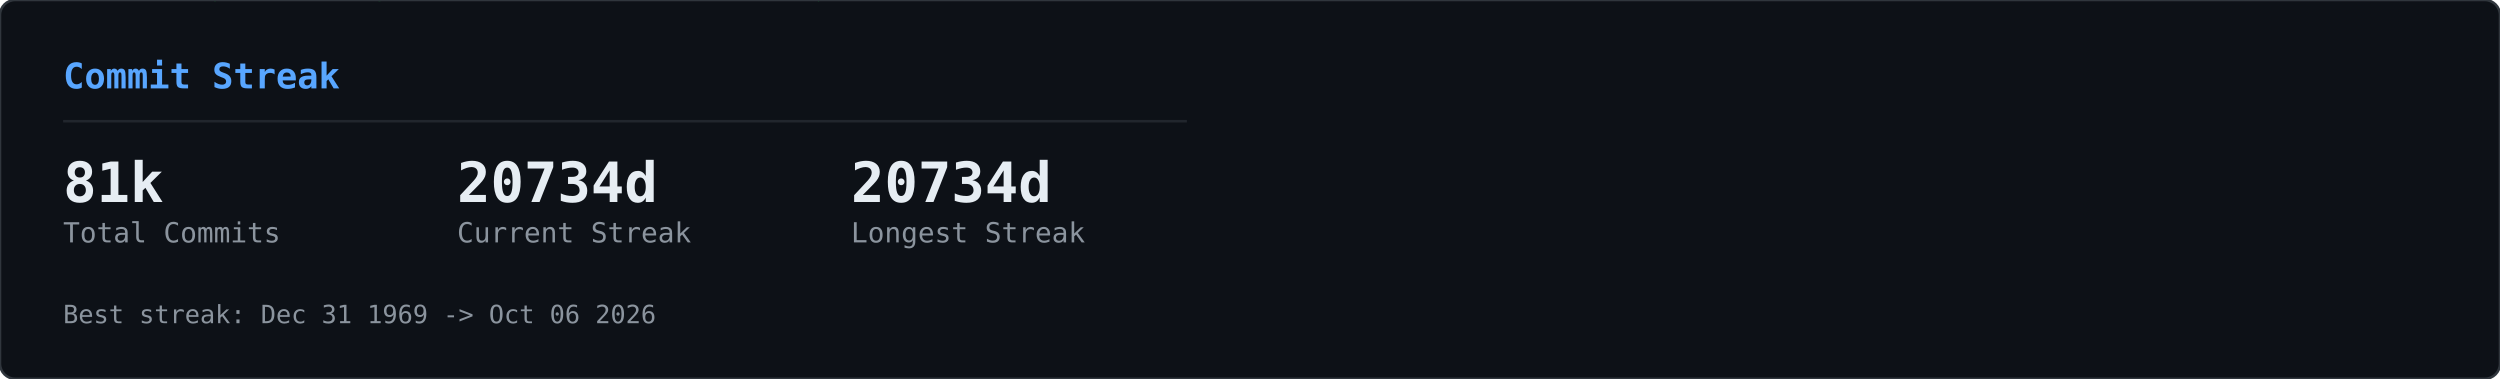
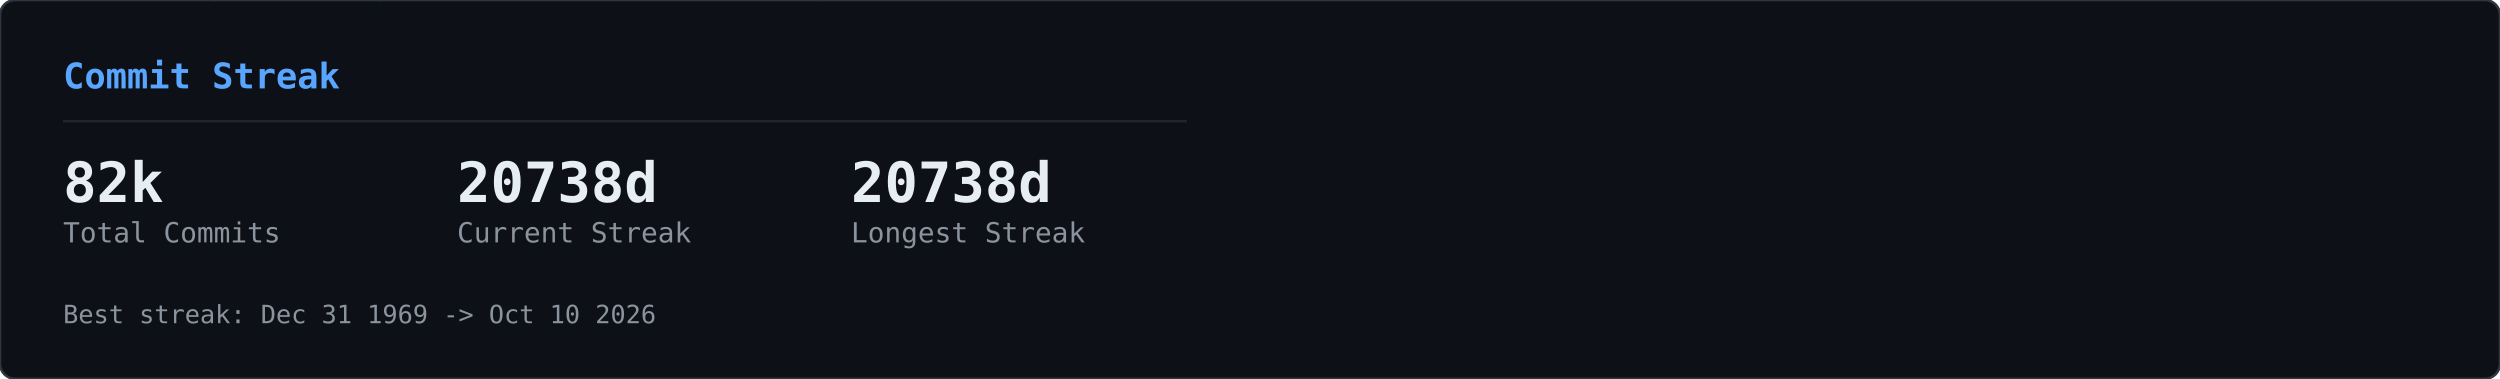
<svg xmlns="http://www.w3.org/2000/svg" width="990" height="150" viewBox="0 0 990 150">
  <defs>
    <clipPath id="row-clip">
      <rect width="990" height="150" rx="6" />
    </clipPath>
  </defs>
  <rect width="990" height="150" rx="6" fill="#0d1117" />
  <g clip-path="url(#row-clip)">
    <g transform="translate(0,0)">
      <g opacity="0.22">
        <style>@keyframes gcs0s0{from{transform:translateY(-46px)}to{transform:translateY(164px)}}@keyframes gcs1s0{from{transform:translateY(-60px)}to{transform:translateY(164px)}}@keyframes gcs2s0{from{transform:translateY(-74px)}to{transform:translateY(164px)}}@keyframes gcs3s0{from{transform:translateY(-46px)}to{transform:translateY(164px)}}@keyframes gcs4s0{from{transform:translateY(-74px)}to{transform:translateY(164px)}}@keyframes gcs5s0{from{transform:translateY(-74px)}to{transform:translateY(164px)}}@keyframes gcs6s0{from{transform:translateY(-88px)}to{transform:translateY(164px)}}@keyframes gcs7s0{from{transform:translateY(-74px)}to{transform:translateY(164px)}}@keyframes gcs8s0{from{transform:translateY(-74px)}to{transform:translateY(164px)}}@keyframes gcs9s0{from{transform:translateY(-88px)}to{transform:translateY(164px)}}@keyframes gcs10s0{from{transform:translateY(-46px)}to{transform:translateY(164px)}}@keyframes gcs11s0{from{transform:translateY(-46px)}to{transform:translateY(164px)}}@keyframes gcs12s0{from{transform:translateY(-74px)}to{transform:translateY(164px)}}@keyframes gcs13s0{from{transform:translateY(-60px)}to{transform:translateY(164px)}}@keyframes gcs14s0{from{transform:translateY(-88px)}to{transform:translateY(164px)}}@keyframes gcs15s0{from{transform:translateY(-60px)}to{transform:translateY(164px)}}@keyframes gcs16s0{from{transform:translateY(-46px)}to{transform:translateY(164px)}}@keyframes gcs17s0{from{transform:translateY(-74px)}to{transform:translateY(164px)}}@keyframes gcs18s0{from{transform:translateY(-88px)}to{transform:translateY(164px)}}@keyframes gcs19s0{from{transform:translateY(-88px)}to{transform:translateY(164px)}}@keyframes gcs20s0{from{transform:translateY(-60px)}to{transform:translateY(164px)}}@keyframes gcs21s0{from{transform:translateY(-60px)}to{transform:translateY(164px)}}@keyframes gcs22s0{from{transform:translateY(-88px)}to{transform:translateY(164px)}}@keyframes gcs23s0{from{transform:translateY(-88px)}to{transform:translateY(164px)}}@keyframes gcs24s0{from{transform:translateY(-46px)}to{transform:translateY(164px)}}@keyframes gcs25s0{from{transform:translateY(-60px)}to{transform:translateY(164px)}}@keyframes gcs26s0{from{transform:translateY(-46px)}to{transform:translateY(164px)}}@keyframes gcs27s0{from{transform:translateY(-46px)}to{transform:translateY(164px)}}@keyframes gcs28s0{from{transform:translateY(-60px)}to{transform:translateY(164px)}}@keyframes gcs29s0{from{transform:translateY(-88px)}to{transform:translateY(164px)}}@keyframes gcs30s0{from{transform:translateY(-46px)}to{transform:translateY(164px)}}@keyframes gcs31s0{from{transform:translateY(-88px)}to{transform:translateY(164px)}}@keyframes gcs32s0{from{transform:translateY(-60px)}to{transform:translateY(164px)}}@keyframes gcs33s0{from{transform:translateY(-60px)}to{transform:translateY(164px)}}@keyframes gcs34s0{from{transform:translateY(-60px)}to{transform:translateY(164px)}}@keyframes gcs35s0{from{transform:translateY(-46px)}to{transform:translateY(164px)}}@keyframes gcs36s0{from{transform:translateY(-60px)}to{transform:translateY(164px)}}@keyframes gcs37s0{from{transform:translateY(-46px)}to{transform:translateY(164px)}}</style>
        <g style="animation:gcs0s0 2.57s linear infinite;animation-delay:-1.18s">
          <text x="146" y="0" font-family="monospace" font-size="12" fill="#00ff41">ｮ</text>
          <text x="146" y="-14" font-family="monospace" font-size="12" fill="#00ff41" opacity="0.75">ﾗ</text>
          <text x="146" y="-28" font-family="monospace" font-size="12" fill="#00ff41" opacity="0.50">ｧ</text>
          <text x="146" y="-42" font-family="monospace" font-size="12" fill="#00ff41" opacity="0.25">ﾊ</text>
        </g>
        <g style="animation:gcs1s0 3.16s linear infinite;animation-delay:-1.00s">
          <text x="236" y="0" font-family="monospace" font-size="12" fill="#00ff41">3</text>
          <text x="236" y="-14" font-family="monospace" font-size="12" fill="#00ff41" opacity="0.80">ﾋ</text>
          <text x="236" y="-28" font-family="monospace" font-size="12" fill="#00ff41" opacity="0.60">ﾅ</text>
          <text x="236" y="-42" font-family="monospace" font-size="12" fill="#00ff41" opacity="0.40">ｭ</text>
          <text x="236" y="-56" font-family="monospace" font-size="12" fill="#00ff41" opacity="0.20">ｾ</text>
        </g>
        <g style="animation:gcs2s0 2.63s linear infinite;animation-delay:-2.01s">
          <text x="198" y="0" font-family="monospace" font-size="12" fill="#00ff41">0</text>
          <text x="198" y="-14" font-family="monospace" font-size="12" fill="#00ff41" opacity="0.83">ﾚ</text>
          <text x="198" y="-28" font-family="monospace" font-size="12" fill="#00ff41" opacity="0.67">1</text>
          <text x="198" y="-42" font-family="monospace" font-size="12" fill="#00ff41" opacity="0.50">ｪ</text>
          <text x="198" y="-56" font-family="monospace" font-size="12" fill="#00ff41" opacity="0.33">ｱ</text>
          <text x="198" y="-70" font-family="monospace" font-size="12" fill="#00ff41" opacity="0.17">0</text>
        </g>
        <g style="animation:gcs3s0 1.86s linear infinite;animation-delay:-0.90s">
          <text x="222" y="0" font-family="monospace" font-size="12" fill="#00ff41">ﾇ</text>
          <text x="222" y="-14" font-family="monospace" font-size="12" fill="#00ff41" opacity="0.75">ﾎ</text>
          <text x="222" y="-28" font-family="monospace" font-size="12" fill="#00ff41" opacity="0.50">ﾚ</text>
          <text x="222" y="-42" font-family="monospace" font-size="12" fill="#00ff41" opacity="0.25">ｸ</text>
        </g>
        <g style="animation:gcs4s0 2.41s linear infinite;animation-delay:-2.33s">
          <text x="83" y="0" font-family="monospace" font-size="12" fill="#00ff41">ｯ</text>
          <text x="83" y="-14" font-family="monospace" font-size="12" fill="#00ff41" opacity="0.83">ﾀ</text>
          <text x="83" y="-28" font-family="monospace" font-size="12" fill="#00ff41" opacity="0.67">ｳ</text>
          <text x="83" y="-42" font-family="monospace" font-size="12" fill="#00ff41" opacity="0.50">1</text>
          <text x="83" y="-56" font-family="monospace" font-size="12" fill="#00ff41" opacity="0.33">ﾅ</text>
          <text x="83" y="-70" font-family="monospace" font-size="12" fill="#00ff41" opacity="0.17">8</text>
        </g>
        <g style="animation:gcs5s0 2.66s linear infinite;animation-delay:-0.69s">
          <text x="485" y="0" font-family="monospace" font-size="12" fill="#00ff41">ｳ</text>
          <text x="485" y="-14" font-family="monospace" font-size="12" fill="#00ff41" opacity="0.83">ｵ</text>
          <text x="485" y="-28" font-family="monospace" font-size="12" fill="#00ff41" opacity="0.67">ｬ</text>
          <text x="485" y="-42" font-family="monospace" font-size="12" fill="#00ff41" opacity="0.50">ｿ</text>
          <text x="485" y="-56" font-family="monospace" font-size="12" fill="#00ff41" opacity="0.33">ﾜ</text>
          <text x="485" y="-70" font-family="monospace" font-size="12" fill="#00ff41" opacity="0.17">ｶ</text>
        </g>
        <g style="animation:gcs6s0 2.54s linear infinite;animation-delay:-1.54s">
          <text x="54" y="0" font-family="monospace" font-size="12" fill="#00ff41">1</text>
          <text x="54" y="-14" font-family="monospace" font-size="12" fill="#00ff41" opacity="0.86">1</text>
          <text x="54" y="-28" font-family="monospace" font-size="12" fill="#00ff41" opacity="0.71">ﾌ</text>
          <text x="54" y="-42" font-family="monospace" font-size="12" fill="#00ff41" opacity="0.57">ｷ</text>
          <text x="54" y="-56" font-family="monospace" font-size="12" fill="#00ff41" opacity="0.43">4</text>
          <text x="54" y="-70" font-family="monospace" font-size="12" fill="#00ff41" opacity="0.29">ﾐ</text>
          <text x="54" y="-84" font-family="monospace" font-size="12" fill="#00ff41" opacity="0.14">ﾏ</text>
        </g>
        <g style="animation:gcs7s0 3.14s linear infinite;animation-delay:-1.12s">
          <text x="403" y="0" font-family="monospace" font-size="12" fill="#00ff41">3</text>
          <text x="403" y="-14" font-family="monospace" font-size="12" fill="#00ff41" opacity="0.83">2</text>
          <text x="403" y="-28" font-family="monospace" font-size="12" fill="#00ff41" opacity="0.67">ｦ</text>
          <text x="403" y="-42" font-family="monospace" font-size="12" fill="#00ff41" opacity="0.50">ﾚ</text>
          <text x="403" y="-56" font-family="monospace" font-size="12" fill="#00ff41" opacity="0.33">ﾈ</text>
          <text x="403" y="-70" font-family="monospace" font-size="12" fill="#00ff41" opacity="0.17">ﾇ</text>
        </g>
        <g style="animation:gcs8s0 2.89s linear infinite;animation-delay:-1.37s">
          <text x="430" y="0" font-family="monospace" font-size="12" fill="#00ff41">4</text>
          <text x="430" y="-14" font-family="monospace" font-size="12" fill="#00ff41" opacity="0.83">ｿ</text>
          <text x="430" y="-28" font-family="monospace" font-size="12" fill="#00ff41" opacity="0.67">ｯ</text>
          <text x="430" y="-42" font-family="monospace" font-size="12" fill="#00ff41" opacity="0.50">ﾑ</text>
          <text x="430" y="-56" font-family="monospace" font-size="12" fill="#00ff41" opacity="0.33">ｿ</text>
          <text x="430" y="-70" font-family="monospace" font-size="12" fill="#00ff41" opacity="0.17">ﾁ</text>
        </g>
        <g style="animation:gcs9s0 3.06s linear infinite;animation-delay:-0.70s">
          <text x="32" y="0" font-family="monospace" font-size="12" fill="#00ff41">ｽ</text>
          <text x="32" y="-14" font-family="monospace" font-size="12" fill="#00ff41" opacity="0.86">ﾃ</text>
          <text x="32" y="-28" font-family="monospace" font-size="12" fill="#00ff41" opacity="0.71">ﾐ</text>
          <text x="32" y="-42" font-family="monospace" font-size="12" fill="#00ff41" opacity="0.57">ﾃ</text>
          <text x="32" y="-56" font-family="monospace" font-size="12" fill="#00ff41" opacity="0.43">ﾎ</text>
          <text x="32" y="-70" font-family="monospace" font-size="12" fill="#00ff41" opacity="0.29">5</text>
          <text x="32" y="-84" font-family="monospace" font-size="12" fill="#00ff41" opacity="0.14">ｱ</text>
        </g>
        <g style="animation:gcs10s0 2.48s linear infinite;animation-delay:-2.03s">
          <text x="184" y="0" font-family="monospace" font-size="12" fill="#00ff41">ﾒ</text>
          <text x="184" y="-14" font-family="monospace" font-size="12" fill="#00ff41" opacity="0.75">ﾄ</text>
          <text x="184" y="-28" font-family="monospace" font-size="12" fill="#00ff41" opacity="0.50">ﾗ</text>
          <text x="184" y="-42" font-family="monospace" font-size="12" fill="#00ff41" opacity="0.25">ﾔ</text>
        </g>
        <g style="animation:gcs11s0 2.48s linear infinite;animation-delay:-1.09s">
          <text x="39" y="0" font-family="monospace" font-size="12" fill="#00ff41">ﾅ</text>
          <text x="39" y="-14" font-family="monospace" font-size="12" fill="#00ff41" opacity="0.75">ｯ</text>
          <text x="39" y="-28" font-family="monospace" font-size="12" fill="#00ff41" opacity="0.50">ｺ</text>
          <text x="39" y="-42" font-family="monospace" font-size="12" fill="#00ff41" opacity="0.25">ﾌ</text>
        </g>
        <g style="animation:gcs12s0 1.97s linear infinite;animation-delay:-1.78s">
          <text x="355" y="0" font-family="monospace" font-size="12" fill="#00ff41">ﾜ</text>
          <text x="355" y="-14" font-family="monospace" font-size="12" fill="#00ff41" opacity="0.83">ｴ</text>
          <text x="355" y="-28" font-family="monospace" font-size="12" fill="#00ff41" opacity="0.67">ﾋ</text>
          <text x="355" y="-42" font-family="monospace" font-size="12" fill="#00ff41" opacity="0.50">ｾ</text>
          <text x="355" y="-56" font-family="monospace" font-size="12" fill="#00ff41" opacity="0.33">ﾀ</text>
          <text x="355" y="-70" font-family="monospace" font-size="12" fill="#00ff41" opacity="0.17">ﾒ</text>
        </g>
        <g style="animation:gcs13s0 2.27s linear infinite;animation-delay:-2.03s">
          <text x="437" y="0" font-family="monospace" font-size="12" fill="#00ff41">3</text>
          <text x="437" y="-14" font-family="monospace" font-size="12" fill="#00ff41" opacity="0.80">ｴ</text>
          <text x="437" y="-28" font-family="monospace" font-size="12" fill="#00ff41" opacity="0.60">ｬ</text>
          <text x="437" y="-42" font-family="monospace" font-size="12" fill="#00ff41" opacity="0.40">7</text>
          <text x="437" y="-56" font-family="monospace" font-size="12" fill="#00ff41" opacity="0.20">ﾎ</text>
        </g>
        <g style="animation:gcs14s0 2.27s linear infinite;animation-delay:-0.20s">
          <text x="469" y="0" font-family="monospace" font-size="12" fill="#00ff41">3</text>
          <text x="469" y="-14" font-family="monospace" font-size="12" fill="#00ff41" opacity="0.86">ﾝ</text>
          <text x="469" y="-28" font-family="monospace" font-size="12" fill="#00ff41" opacity="0.71">ｦ</text>
          <text x="469" y="-42" font-family="monospace" font-size="12" fill="#00ff41" opacity="0.57">ﾂ</text>
          <text x="469" y="-56" font-family="monospace" font-size="12" fill="#00ff41" opacity="0.43">ﾗ</text>
          <text x="469" y="-70" font-family="monospace" font-size="12" fill="#00ff41" opacity="0.29">ｧ</text>
          <text x="469" y="-84" font-family="monospace" font-size="12" fill="#00ff41" opacity="0.14">ｮ</text>
        </g>
        <g style="animation:gcs15s0 2.38s linear infinite;animation-delay:-1.80s">
          <text x="100" y="0" font-family="monospace" font-size="12" fill="#00ff41">ﾜ</text>
          <text x="100" y="-14" font-family="monospace" font-size="12" fill="#00ff41" opacity="0.80">0</text>
          <text x="100" y="-28" font-family="monospace" font-size="12" fill="#00ff41" opacity="0.60">ﾓ</text>
          <text x="100" y="-42" font-family="monospace" font-size="12" fill="#00ff41" opacity="0.40">ｶ</text>
          <text x="100" y="-56" font-family="monospace" font-size="12" fill="#00ff41" opacity="0.20">ｸ</text>
        </g>
        <g style="animation:gcs16s0 3.01s linear infinite;animation-delay:-1.67s">
          <text x="464" y="0" font-family="monospace" font-size="12" fill="#00ff41">ｴ</text>
          <text x="464" y="-14" font-family="monospace" font-size="12" fill="#00ff41" opacity="0.75">ﾑ</text>
          <text x="464" y="-28" font-family="monospace" font-size="12" fill="#00ff41" opacity="0.50">ﾉ</text>
          <text x="464" y="-42" font-family="monospace" font-size="12" fill="#00ff41" opacity="0.25">ﾏ</text>
        </g>
        <g style="animation:gcs17s0 1.88s linear infinite;animation-delay:-0.87s">
          <text x="390" y="0" font-family="monospace" font-size="12" fill="#00ff41">ﾌ</text>
          <text x="390" y="-14" font-family="monospace" font-size="12" fill="#00ff41" opacity="0.83">ｪ</text>
          <text x="390" y="-28" font-family="monospace" font-size="12" fill="#00ff41" opacity="0.67">ﾗ</text>
          <text x="390" y="-42" font-family="monospace" font-size="12" fill="#00ff41" opacity="0.50">ｩ</text>
          <text x="390" y="-56" font-family="monospace" font-size="12" fill="#00ff41" opacity="0.33">7</text>
          <text x="390" y="-70" font-family="monospace" font-size="12" fill="#00ff41" opacity="0.17">ﾔ</text>
        </g>
        <g style="animation:gcs18s0 2.28s linear infinite;animation-delay:-2.05s">
          <text x="250" y="0" font-family="monospace" font-size="12" fill="#00ff41">7</text>
          <text x="250" y="-14" font-family="monospace" font-size="12" fill="#00ff41" opacity="0.86">ﾘ</text>
          <text x="250" y="-28" font-family="monospace" font-size="12" fill="#00ff41" opacity="0.71">ｩ</text>
          <text x="250" y="-42" font-family="monospace" font-size="12" fill="#00ff41" opacity="0.57">ｲ</text>
          <text x="250" y="-56" font-family="monospace" font-size="12" fill="#00ff41" opacity="0.43">5</text>
          <text x="250" y="-70" font-family="monospace" font-size="12" fill="#00ff41" opacity="0.29">ﾆ</text>
          <text x="250" y="-84" font-family="monospace" font-size="12" fill="#00ff41" opacity="0.14">ｿ</text>
        </g>
        <g style="animation:gcs19s0 2.21s linear infinite;animation-delay:-0.13s">
          <text x="375" y="0" font-family="monospace" font-size="12" fill="#00ff41">ﾅ</text>
          <text x="375" y="-14" font-family="monospace" font-size="12" fill="#00ff41" opacity="0.86">ｮ</text>
          <text x="375" y="-28" font-family="monospace" font-size="12" fill="#00ff41" opacity="0.71">ｷ</text>
          <text x="375" y="-42" font-family="monospace" font-size="12" fill="#00ff41" opacity="0.57">ﾊ</text>
          <text x="375" y="-56" font-family="monospace" font-size="12" fill="#00ff41" opacity="0.43">ﾛ</text>
          <text x="375" y="-70" font-family="monospace" font-size="12" fill="#00ff41" opacity="0.29">ｱ</text>
          <text x="375" y="-84" font-family="monospace" font-size="12" fill="#00ff41" opacity="0.14">ﾖ</text>
        </g>
        <g style="animation:gcs20s0 2.89s linear infinite;animation-delay:-1.78s">
          <text x="319" y="0" font-family="monospace" font-size="12" fill="#00ff41">ﾝ</text>
          <text x="319" y="-14" font-family="monospace" font-size="12" fill="#00ff41" opacity="0.80">8</text>
          <text x="319" y="-28" font-family="monospace" font-size="12" fill="#00ff41" opacity="0.60">ﾈ</text>
          <text x="319" y="-42" font-family="monospace" font-size="12" fill="#00ff41" opacity="0.40">ﾑ</text>
          <text x="319" y="-56" font-family="monospace" font-size="12" fill="#00ff41" opacity="0.20">8</text>
        </g>
        <g style="animation:gcs21s0 1.72s linear infinite;animation-delay:-0.43s">
          <text x="322" y="0" font-family="monospace" font-size="12" fill="#00ff41">ｯ</text>
          <text x="322" y="-14" font-family="monospace" font-size="12" fill="#00ff41" opacity="0.80">ｨ</text>
          <text x="322" y="-28" font-family="monospace" font-size="12" fill="#00ff41" opacity="0.60">ﾂ</text>
          <text x="322" y="-42" font-family="monospace" font-size="12" fill="#00ff41" opacity="0.40">ﾎ</text>
          <text x="322" y="-56" font-family="monospace" font-size="12" fill="#00ff41" opacity="0.20">1</text>
        </g>
        <g style="animation:gcs22s0 1.59s linear infinite;animation-delay:-0.11s">
          <text x="48" y="0" font-family="monospace" font-size="12" fill="#00ff41">2</text>
          <text x="48" y="-14" font-family="monospace" font-size="12" fill="#00ff41" opacity="0.86">ﾌ</text>
          <text x="48" y="-28" font-family="monospace" font-size="12" fill="#00ff41" opacity="0.71">ｳ</text>
          <text x="48" y="-42" font-family="monospace" font-size="12" fill="#00ff41" opacity="0.57">ﾁ</text>
          <text x="48" y="-56" font-family="monospace" font-size="12" fill="#00ff41" opacity="0.43">ｱ</text>
          <text x="48" y="-70" font-family="monospace" font-size="12" fill="#00ff41" opacity="0.29">ﾖ</text>
          <text x="48" y="-84" font-family="monospace" font-size="12" fill="#00ff41" opacity="0.14">5</text>
        </g>
        <g style="animation:gcs23s0 2.43s linear infinite;animation-delay:-0.29s">
          <text x="468" y="0" font-family="monospace" font-size="12" fill="#00ff41">ﾐ</text>
          <text x="468" y="-14" font-family="monospace" font-size="12" fill="#00ff41" opacity="0.86">ﾓ</text>
          <text x="468" y="-28" font-family="monospace" font-size="12" fill="#00ff41" opacity="0.71">ﾎ</text>
          <text x="468" y="-42" font-family="monospace" font-size="12" fill="#00ff41" opacity="0.57">ﾛ</text>
          <text x="468" y="-56" font-family="monospace" font-size="12" fill="#00ff41" opacity="0.43">ﾈ</text>
          <text x="468" y="-70" font-family="monospace" font-size="12" fill="#00ff41" opacity="0.29">ﾆ</text>
          <text x="468" y="-84" font-family="monospace" font-size="12" fill="#00ff41" opacity="0.14">ﾎ</text>
        </g>
        <g style="animation:gcs24s0 2.71s linear infinite;animation-delay:-2.62s">
          <text x="458" y="0" font-family="monospace" font-size="12" fill="#00ff41">0</text>
          <text x="458" y="-14" font-family="monospace" font-size="12" fill="#00ff41" opacity="0.75">4</text>
          <text x="458" y="-28" font-family="monospace" font-size="12" fill="#00ff41" opacity="0.50">ｻ</text>
          <text x="458" y="-42" font-family="monospace" font-size="12" fill="#00ff41" opacity="0.25">ﾑ</text>
        </g>
        <g style="animation:gcs25s0 2.35s linear infinite;animation-delay:-1.04s">
          <text x="411" y="0" font-family="monospace" font-size="12" fill="#00ff41">ﾌ</text>
          <text x="411" y="-14" font-family="monospace" font-size="12" fill="#00ff41" opacity="0.80">1</text>
          <text x="411" y="-28" font-family="monospace" font-size="12" fill="#00ff41" opacity="0.60">ﾊ</text>
          <text x="411" y="-42" font-family="monospace" font-size="12" fill="#00ff41" opacity="0.40">ｱ</text>
          <text x="411" y="-56" font-family="monospace" font-size="12" fill="#00ff41" opacity="0.20">3</text>
        </g>
        <g style="animation:gcs26s0 1.84s linear infinite;animation-delay:-0.68s">
          <text x="358" y="0" font-family="monospace" font-size="12" fill="#00ff41">ｻ</text>
          <text x="358" y="-14" font-family="monospace" font-size="12" fill="#00ff41" opacity="0.75">ｵ</text>
          <text x="358" y="-28" font-family="monospace" font-size="12" fill="#00ff41" opacity="0.50">ｺ</text>
          <text x="358" y="-42" font-family="monospace" font-size="12" fill="#00ff41" opacity="0.25">ｻ</text>
        </g>
        <g style="animation:gcs27s0 3.14s linear infinite;animation-delay:-1.63s">
          <text x="330" y="0" font-family="monospace" font-size="12" fill="#00ff41">1</text>
          <text x="330" y="-14" font-family="monospace" font-size="12" fill="#00ff41" opacity="0.75">6</text>
          <text x="330" y="-28" font-family="monospace" font-size="12" fill="#00ff41" opacity="0.50">ｨ</text>
          <text x="330" y="-42" font-family="monospace" font-size="12" fill="#00ff41" opacity="0.25">ﾍ</text>
        </g>
        <g style="animation:gcs28s0 1.61s linear infinite;animation-delay:-0.72s">
          <text x="404" y="0" font-family="monospace" font-size="12" fill="#00ff41">ﾝ</text>
          <text x="404" y="-14" font-family="monospace" font-size="12" fill="#00ff41" opacity="0.80">ﾌ</text>
          <text x="404" y="-28" font-family="monospace" font-size="12" fill="#00ff41" opacity="0.60">ﾅ</text>
          <text x="404" y="-42" font-family="monospace" font-size="12" fill="#00ff41" opacity="0.40">ﾂ</text>
          <text x="404" y="-56" font-family="monospace" font-size="12" fill="#00ff41" opacity="0.20">ﾃ</text>
        </g>
        <g style="animation:gcs29s0 2.37s linear infinite;animation-delay:-0.24s">
          <text x="380" y="0" font-family="monospace" font-size="12" fill="#00ff41">ﾅ</text>
          <text x="380" y="-14" font-family="monospace" font-size="12" fill="#00ff41" opacity="0.86">ﾌ</text>
          <text x="380" y="-28" font-family="monospace" font-size="12" fill="#00ff41" opacity="0.71">ﾛ</text>
          <text x="380" y="-42" font-family="monospace" font-size="12" fill="#00ff41" opacity="0.57">2</text>
          <text x="380" y="-56" font-family="monospace" font-size="12" fill="#00ff41" opacity="0.43">5</text>
          <text x="380" y="-70" font-family="monospace" font-size="12" fill="#00ff41" opacity="0.29">ｴ</text>
          <text x="380" y="-84" font-family="monospace" font-size="12" fill="#00ff41" opacity="0.14">ｮ</text>
        </g>
        <g style="animation:gcs30s0 2.42s linear infinite;animation-delay:-2.15s">
          <text x="215" y="0" font-family="monospace" font-size="12" fill="#00ff41">ﾐ</text>
          <text x="215" y="-14" font-family="monospace" font-size="12" fill="#00ff41" opacity="0.75">0</text>
          <text x="215" y="-28" font-family="monospace" font-size="12" fill="#00ff41" opacity="0.50">3</text>
          <text x="215" y="-42" font-family="monospace" font-size="12" fill="#00ff41" opacity="0.25">ｮ</text>
        </g>
        <g style="animation:gcs31s0 2.73s linear infinite;animation-delay:-0.98s">
          <text x="171" y="0" font-family="monospace" font-size="12" fill="#00ff41">ﾉ</text>
          <text x="171" y="-14" font-family="monospace" font-size="12" fill="#00ff41" opacity="0.86">ﾇ</text>
          <text x="171" y="-28" font-family="monospace" font-size="12" fill="#00ff41" opacity="0.71">ｦ</text>
          <text x="171" y="-42" font-family="monospace" font-size="12" fill="#00ff41" opacity="0.57">ｳ</text>
          <text x="171" y="-56" font-family="monospace" font-size="12" fill="#00ff41" opacity="0.43">ﾛ</text>
          <text x="171" y="-70" font-family="monospace" font-size="12" fill="#00ff41" opacity="0.29">ﾌ</text>
          <text x="171" y="-84" font-family="monospace" font-size="12" fill="#00ff41" opacity="0.14">ｹ</text>
        </g>
        <g style="animation:gcs32s0 2.31s linear infinite;animation-delay:-0.48s">
          <text x="80" y="0" font-family="monospace" font-size="12" fill="#00ff41">6</text>
          <text x="80" y="-14" font-family="monospace" font-size="12" fill="#00ff41" opacity="0.80">ﾀ</text>
          <text x="80" y="-28" font-family="monospace" font-size="12" fill="#00ff41" opacity="0.60">ｸ</text>
          <text x="80" y="-42" font-family="monospace" font-size="12" fill="#00ff41" opacity="0.40">ﾗ</text>
          <text x="80" y="-56" font-family="monospace" font-size="12" fill="#00ff41" opacity="0.20">ｪ</text>
        </g>
        <g style="animation:gcs33s0 2.37s linear infinite;animation-delay:-2.17s">
          <text x="313" y="0" font-family="monospace" font-size="12" fill="#00ff41">ｱ</text>
          <text x="313" y="-14" font-family="monospace" font-size="12" fill="#00ff41" opacity="0.80">0</text>
          <text x="313" y="-28" font-family="monospace" font-size="12" fill="#00ff41" opacity="0.60">8</text>
          <text x="313" y="-42" font-family="monospace" font-size="12" fill="#00ff41" opacity="0.40">ﾊ</text>
          <text x="313" y="-56" font-family="monospace" font-size="12" fill="#00ff41" opacity="0.20">ﾑ</text>
        </g>
        <g style="animation:gcs34s0 2.09s linear infinite;animation-delay:-0.61s">
          <text x="441" y="0" font-family="monospace" font-size="12" fill="#00ff41">ｶ</text>
          <text x="441" y="-14" font-family="monospace" font-size="12" fill="#00ff41" opacity="0.80">ﾑ</text>
          <text x="441" y="-28" font-family="monospace" font-size="12" fill="#00ff41" opacity="0.60">ｾ</text>
          <text x="441" y="-42" font-family="monospace" font-size="12" fill="#00ff41" opacity="0.40">ﾁ</text>
          <text x="441" y="-56" font-family="monospace" font-size="12" fill="#00ff41" opacity="0.20">ｫ</text>
        </g>
        <g style="animation:gcs35s0 2.81s linear infinite;animation-delay:-0.98s">
          <text x="262" y="0" font-family="monospace" font-size="12" fill="#00ff41">ｼ</text>
          <text x="262" y="-14" font-family="monospace" font-size="12" fill="#00ff41" opacity="0.75">ｿ</text>
          <text x="262" y="-28" font-family="monospace" font-size="12" fill="#00ff41" opacity="0.50">3</text>
          <text x="262" y="-42" font-family="monospace" font-size="12" fill="#00ff41" opacity="0.25">ｧ</text>
        </g>
        <g style="animation:gcs36s0 1.88s linear infinite;animation-delay:-0.67s">
          <text x="460" y="0" font-family="monospace" font-size="12" fill="#00ff41">ﾑ</text>
          <text x="460" y="-14" font-family="monospace" font-size="12" fill="#00ff41" opacity="0.80">ﾆ</text>
          <text x="460" y="-28" font-family="monospace" font-size="12" fill="#00ff41" opacity="0.60">0</text>
          <text x="460" y="-42" font-family="monospace" font-size="12" fill="#00ff41" opacity="0.40">ﾕ</text>
          <text x="460" y="-56" font-family="monospace" font-size="12" fill="#00ff41" opacity="0.20">3</text>
        </g>
        <g style="animation:gcs37s0 2.76s linear infinite;animation-delay:-1.10s">
          <text x="342" y="0" font-family="monospace" font-size="12" fill="#00ff41">ｽ</text>
          <text x="342" y="-14" font-family="monospace" font-size="12" fill="#00ff41" opacity="0.75">ﾜ</text>
          <text x="342" y="-28" font-family="monospace" font-size="12" fill="#00ff41" opacity="0.50">ｴ</text>
          <text x="342" y="-42" font-family="monospace" font-size="12" fill="#00ff41" opacity="0.25">3</text>
        </g>
      </g>
    </g>
  </g>
  <rect width="990" height="150" rx="6" fill="none" stroke="#30363d" stroke-width="1" />
  <g transform="translate(0,0)">
    <text x="25" y="35" font-family="monospace" font-size="14" font-weight="600" fill="#58a6ff">Commit Streak</text>
    <line x1="25" y1="48" x2="470" y2="48" stroke="#21262d" stroke-width="1" />
-     <text x="25" y="80" font-family="monospace" font-size="22" font-weight="700" fill="#e6edf3">81k</text>
+     <text x="25" y="80" font-family="monospace" font-size="22" font-weight="700" fill="#e6edf3">82k</text>
    <text x="25" y="96" font-family="monospace" font-size="11" fill="#8b949e">Total Commits</text>
-     <text x="181" y="80" font-family="monospace" font-size="22" font-weight="700" fill="#e6edf3">20734d</text>
+     <text x="181" y="80" font-family="monospace" font-size="22" font-weight="700" fill="#e6edf3">20738d</text>
    <text x="181" y="96" font-family="monospace" font-size="11" fill="#8b949e">Current Streak</text>
-     <text x="337" y="80" font-family="monospace" font-size="22" font-weight="700" fill="#e6edf3">20734d</text>
+     <text x="337" y="80" font-family="monospace" font-size="22" font-weight="700" fill="#e6edf3">20738d</text>
    <text x="337" y="96" font-family="monospace" font-size="11" fill="#8b949e">Longest Streak</text>
-     <text x="25" y="128" font-family="monospace" font-size="10" fill="#8b949e">Best streak: Dec 31 1969 -&gt; Oct 06 2026</text>
+     <text x="25" y="128" font-family="monospace" font-size="10" fill="#8b949e">Best streak: Dec 31 1969 -&gt; Oct 10 2026</text>
  </g>
</svg>
